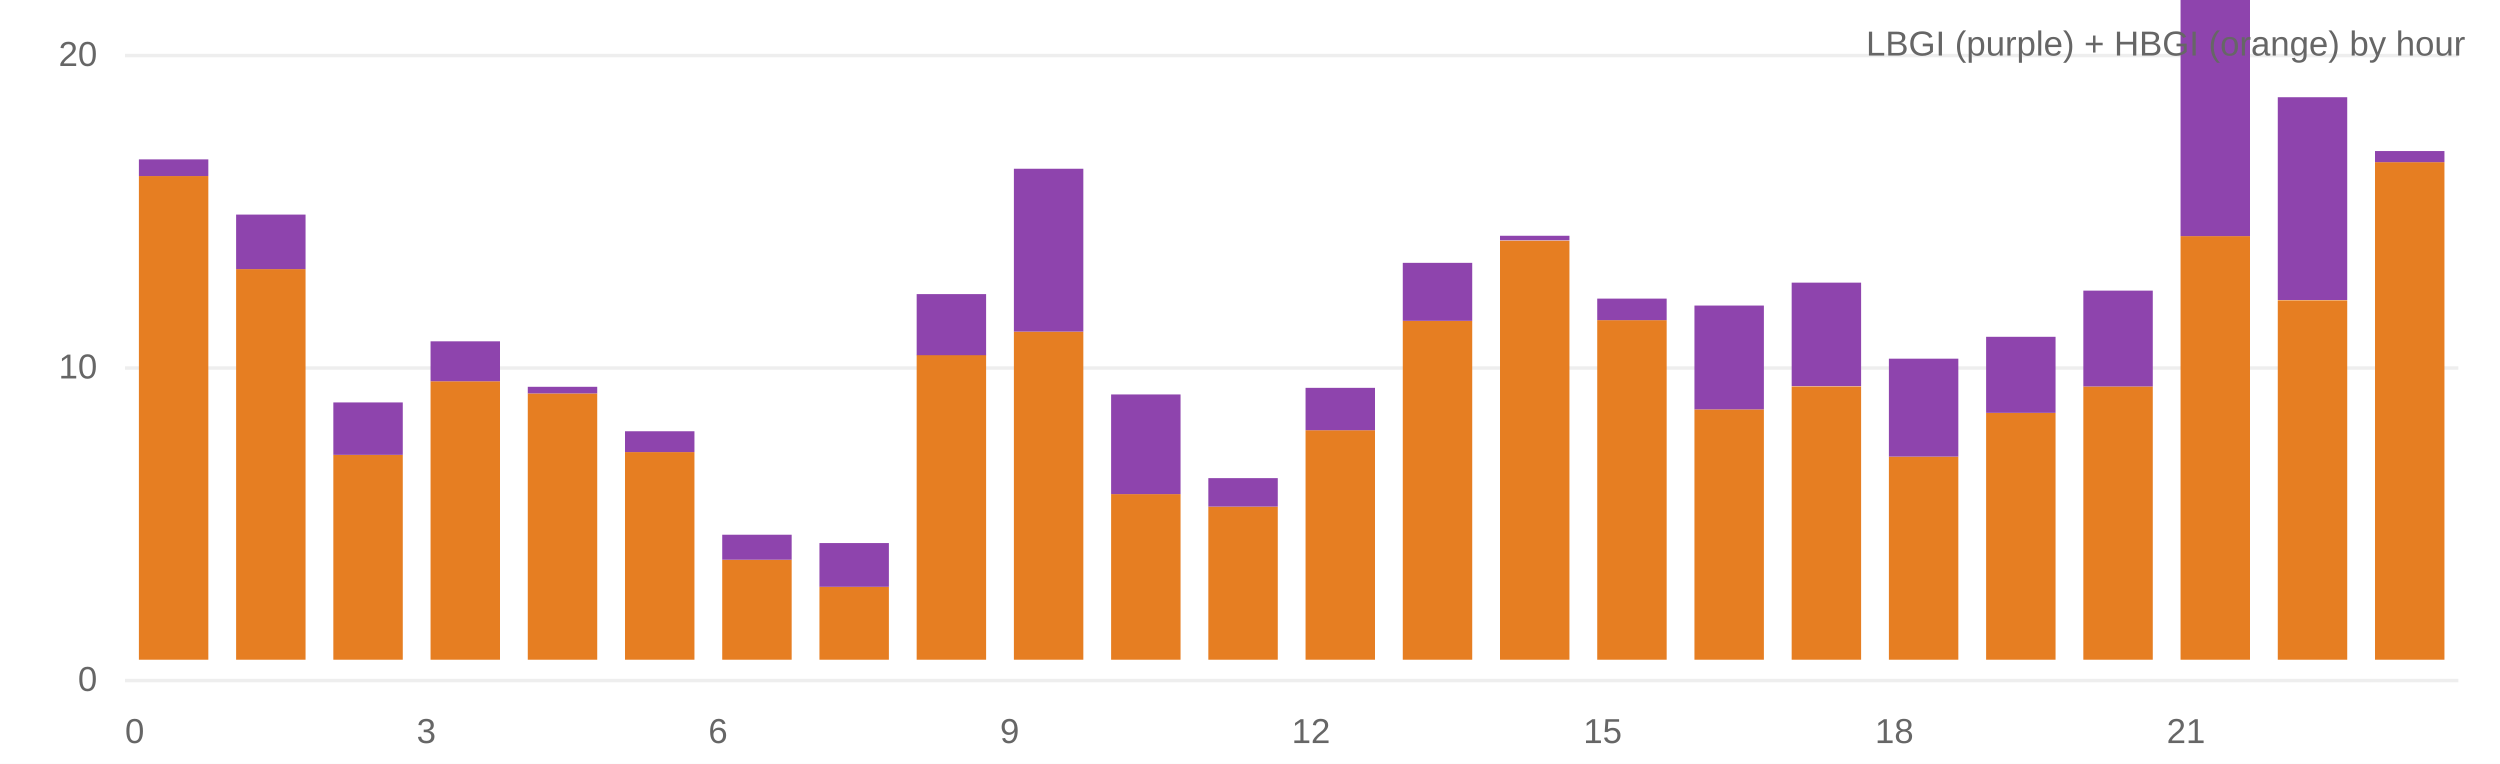
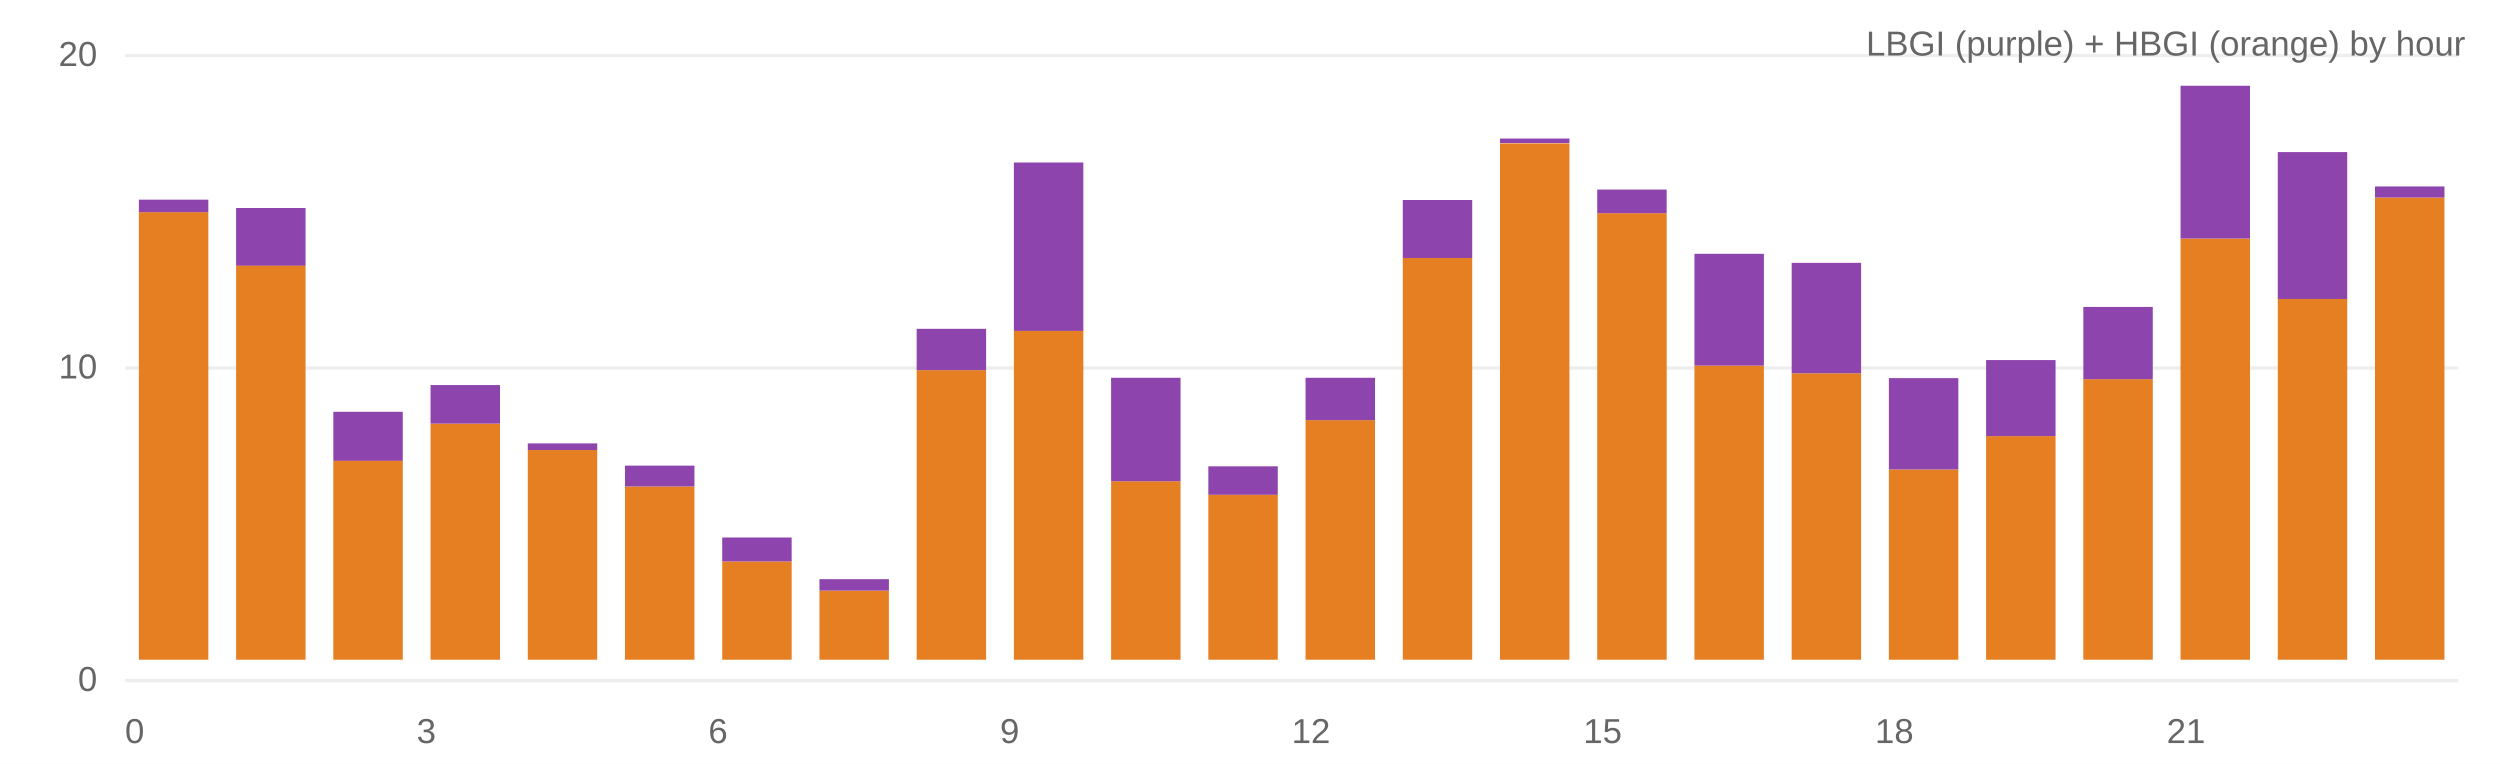
<svg xmlns="http://www.w3.org/2000/svg" viewBox="0 0 720 220" width="100%" height="220">
  <rect width="100%" height="100%" fill="#fff" />
  <line x1="36" y1="196" x2="708" y2="196" stroke="#eee" />
  <text x="28" y="199" text-anchor="end" font-size="10" fill="#666" font-family="system-ui,Arial">0</text>
  <line x1="36" y1="106" x2="708" y2="106" stroke="#eee" />
  <text x="28" y="109" text-anchor="end" font-size="10" fill="#666" font-family="system-ui,Arial">10</text>
  <line x1="36" y1="16" x2="708" y2="16" stroke="#eee" />
  <text x="28" y="19" text-anchor="end" font-size="10" fill="#666" font-family="system-ui,Arial">20</text>
-   <rect x="40.0" y="50.7" width="20.0" height="139.3" fill="#e67e22" />
-   <rect x="40.0" y="45.9" width="20.0" height="4.8" fill="#8e44ad" />
-   <rect x="68.0" y="77.5" width="20.0" height="112.5" fill="#e67e22" />
-   <rect x="68.0" y="61.8" width="20.0" height="15.7" fill="#8e44ad" />
-   <rect x="96.0" y="131.0" width="20.0" height="59.0" fill="#e67e22" />
-   <rect x="96.0" y="115.9" width="20.0" height="15.1" fill="#8e44ad" />
-   <rect x="124.0" y="109.8" width="20.0" height="80.2" fill="#e67e22" />
-   <rect x="124.0" y="98.3" width="20.0" height="11.5" fill="#8e44ad" />
-   <rect x="152.0" y="113.3" width="20.0" height="76.7" fill="#e67e22" />
-   <rect x="152.0" y="111.4" width="20.0" height="1.9" fill="#8e44ad" />
-   <rect x="180.0" y="130.2" width="20.0" height="59.8" fill="#e67e22" />
-   <rect x="180.0" y="124.2" width="20.0" height="6.0" fill="#8e44ad" />
-   <rect x="208.0" y="161.2" width="20.0" height="28.8" fill="#e67e22" />
-   <rect x="208.0" y="154.0" width="20.0" height="7.2" fill="#8e44ad" />
-   <rect x="236.0" y="169.0" width="20.0" height="21.0" fill="#e67e22" />
-   <rect x="236.0" y="156.4" width="20.0" height="12.6" fill="#8e44ad" />
-   <rect x="264.0" y="102.2" width="20.0" height="87.8" fill="#e67e22" />
-   <rect x="264.0" y="84.7" width="20.0" height="17.6" fill="#8e44ad" />
-   <rect x="292.0" y="95.5" width="20.0" height="94.5" fill="#e67e22" />
-   <rect x="292.0" y="48.6" width="20.0" height="46.9" fill="#8e44ad" />
-   <rect x="320.0" y="142.3" width="20.0" height="47.7" fill="#e67e22" />
-   <rect x="320.0" y="113.6" width="20.0" height="28.7" fill="#8e44ad" />
-   <rect x="348.0" y="145.9" width="20.0" height="44.1" fill="#e67e22" />
-   <rect x="348.0" y="137.7" width="20.0" height="8.2" fill="#8e44ad" />
-   <rect x="376.0" y="123.9" width="20.0" height="66.1" fill="#e67e22" />
-   <rect x="376.0" y="111.7" width="20.0" height="12.2" fill="#8e44ad" />
-   <rect x="404.0" y="92.4" width="20.0" height="97.6" fill="#e67e22" />
-   <rect x="404.0" y="75.7" width="20.0" height="16.7" fill="#8e44ad" />
-   <rect x="432.0" y="69.3" width="20.0" height="120.7" fill="#e67e22" />
-   <rect x="432.0" y="67.9" width="20.0" height="1.3" fill="#8e44ad" />
-   <rect x="460.0" y="92.2" width="20.0" height="97.8" fill="#e67e22" />
-   <rect x="460.0" y="86.0" width="20.0" height="6.2" fill="#8e44ad" />
-   <rect x="488.0" y="117.9" width="20.0" height="72.1" fill="#e67e22" />
-   <rect x="488.0" y="88.0" width="20.0" height="29.9" fill="#8e44ad" />
-   <rect x="516.0" y="111.3" width="20.0" height="78.7" fill="#e67e22" />
-   <rect x="516.0" y="81.4" width="20.0" height="29.8" fill="#8e44ad" />
-   <rect x="544.0" y="131.5" width="20.0" height="58.5" fill="#e67e22" />
-   <rect x="544.0" y="103.3" width="20.0" height="28.2" fill="#8e44ad" />
-   <rect x="572.0" y="118.9" width="20.0" height="71.1" fill="#e67e22" />
-   <rect x="572.0" y="97.0" width="20.0" height="21.9" fill="#8e44ad" />
-   <rect x="600.0" y="111.3" width="20.0" height="78.7" fill="#e67e22" />
-   <rect x="600.0" y="83.7" width="20.0" height="27.6" fill="#8e44ad" />
-   <rect x="628.0" y="68.0" width="20.0" height="122.0" fill="#e67e22" />
-   <rect x="628.0" y="-9.6" width="20.0" height="77.6" fill="#8e44ad" />
-   <rect x="656.0" y="86.5" width="20.0" height="103.5" fill="#e67e22" />
-   <rect x="656.0" y="28.0" width="20.0" height="58.4" fill="#8e44ad" />
-   <rect x="684.0" y="46.7" width="20.0" height="143.3" fill="#e67e22" />
-   <rect x="684.0" y="43.5" width="20.0" height="3.2" fill="#8e44ad" />
+   <rect x="40.0" y="61.1" width="20.0" height="128.9" fill="#e67e22" />
+   <rect x="40.0" y="57.5" width="20.0" height="3.6" fill="#8e44ad" />
+   <rect x="68.0" y="76.4" width="20.0" height="113.6" fill="#e67e22" />
+   <rect x="68.0" y="59.9" width="20.0" height="16.6" fill="#8e44ad" />
+   <rect x="96.0" y="132.6" width="20.0" height="57.4" fill="#e67e22" />
+   <rect x="96.0" y="118.6" width="20.0" height="14.1" fill="#8e44ad" />
+   <rect x="124.0" y="122.0" width="20.0" height="68.0" fill="#e67e22" />
+   <rect x="124.0" y="110.9" width="20.0" height="11.1" fill="#8e44ad" />
+   <rect x="152.0" y="129.6" width="20.0" height="60.4" fill="#e67e22" />
+   <rect x="152.0" y="127.7" width="20.0" height="1.9" fill="#8e44ad" />
+   <rect x="180.0" y="140.1" width="20.0" height="49.9" fill="#e67e22" />
+   <rect x="180.0" y="134.1" width="20.0" height="6.0" fill="#8e44ad" />
+   <rect x="208.0" y="161.7" width="20.0" height="28.3" fill="#e67e22" />
+   <rect x="208.0" y="154.8" width="20.0" height="6.9" fill="#8e44ad" />
+   <rect x="236.0" y="170.1" width="20.0" height="19.9" fill="#e67e22" />
+   <rect x="236.0" y="166.8" width="20.0" height="3.3" fill="#8e44ad" />
+   <rect x="264.0" y="106.6" width="20.0" height="83.4" fill="#e67e22" />
+   <rect x="264.0" y="94.7" width="20.0" height="11.9" fill="#8e44ad" />
+   <rect x="292.0" y="95.2" width="20.0" height="94.8" fill="#e67e22" />
+   <rect x="292.0" y="46.8" width="20.0" height="48.5" fill="#8e44ad" />
+   <rect x="320.0" y="138.6" width="20.0" height="51.4" fill="#e67e22" />
+   <rect x="320.0" y="108.8" width="20.0" height="29.8" fill="#8e44ad" />
+   <rect x="348.0" y="142.5" width="20.0" height="47.5" fill="#e67e22" />
+   <rect x="348.0" y="134.3" width="20.0" height="8.2" fill="#8e44ad" />
+   <rect x="376.0" y="121.0" width="20.0" height="69.0" fill="#e67e22" />
+   <rect x="376.0" y="108.8" width="20.0" height="12.2" fill="#8e44ad" />
+   <rect x="404.0" y="74.3" width="20.0" height="115.7" fill="#e67e22" />
+   <rect x="404.0" y="57.6" width="20.0" height="16.7" fill="#8e44ad" />
+   <rect x="432.0" y="41.3" width="20.0" height="148.7" fill="#e67e22" />
+   <rect x="432.0" y="39.9" width="20.0" height="1.3" fill="#8e44ad" />
+   <rect x="460.0" y="61.4" width="20.0" height="128.6" fill="#e67e22" />
+   <rect x="460.0" y="54.6" width="20.0" height="6.8" fill="#8e44ad" />
+   <rect x="488.0" y="105.3" width="20.0" height="84.7" fill="#e67e22" />
+   <rect x="488.0" y="73.1" width="20.0" height="32.2" fill="#8e44ad" />
+   <rect x="516.0" y="107.5" width="20.0" height="82.5" fill="#e67e22" />
+   <rect x="516.0" y="75.7" width="20.0" height="31.8" fill="#8e44ad" />
+   <rect x="544.0" y="135.2" width="20.0" height="54.8" fill="#e67e22" />
+   <rect x="544.0" y="108.9" width="20.0" height="26.3" fill="#8e44ad" />
+   <rect x="572.0" y="125.6" width="20.0" height="64.4" fill="#e67e22" />
+   <rect x="572.0" y="103.7" width="20.0" height="21.9" fill="#8e44ad" />
+   <rect x="600.0" y="109.2" width="20.0" height="80.8" fill="#e67e22" />
+   <rect x="600.0" y="88.4" width="20.0" height="20.8" fill="#8e44ad" />
+   <rect x="628.0" y="68.7" width="20.0" height="121.3" fill="#e67e22" />
+   <rect x="628.0" y="24.7" width="20.0" height="44.0" fill="#8e44ad" />
+   <rect x="656.0" y="86.0" width="20.0" height="104.0" fill="#e67e22" />
+   <rect x="656.0" y="43.8" width="20.0" height="42.3" fill="#8e44ad" />
+   <rect x="684.0" y="56.9" width="20.0" height="133.1" fill="#e67e22" />
+   <rect x="684.0" y="53.7" width="20.0" height="3.2" fill="#8e44ad" />
  <text x="36" y="214" font-size="10" fill="#666" font-family="system-ui,Arial">0</text>
  <text x="120" y="214" font-size="10" fill="#666" font-family="system-ui,Arial">3</text>
  <text x="204" y="214" font-size="10" fill="#666" font-family="system-ui,Arial">6</text>
  <text x="288" y="214" font-size="10" fill="#666" font-family="system-ui,Arial">9</text>
  <text x="372" y="214" font-size="10" fill="#666" font-family="system-ui,Arial">12</text>
  <text x="456" y="214" font-size="10" fill="#666" font-family="system-ui,Arial">15</text>
  <text x="540" y="214" font-size="10" fill="#666" font-family="system-ui,Arial">18</text>
  <text x="624" y="214" font-size="10" fill="#666" font-family="system-ui,Arial">21</text>
  <text x="710" y="16" text-anchor="end" font-size="10" fill="#666" font-family="system-ui,Arial">LBGI (purple) + HBGI (orange) by hour</text>
</svg>
